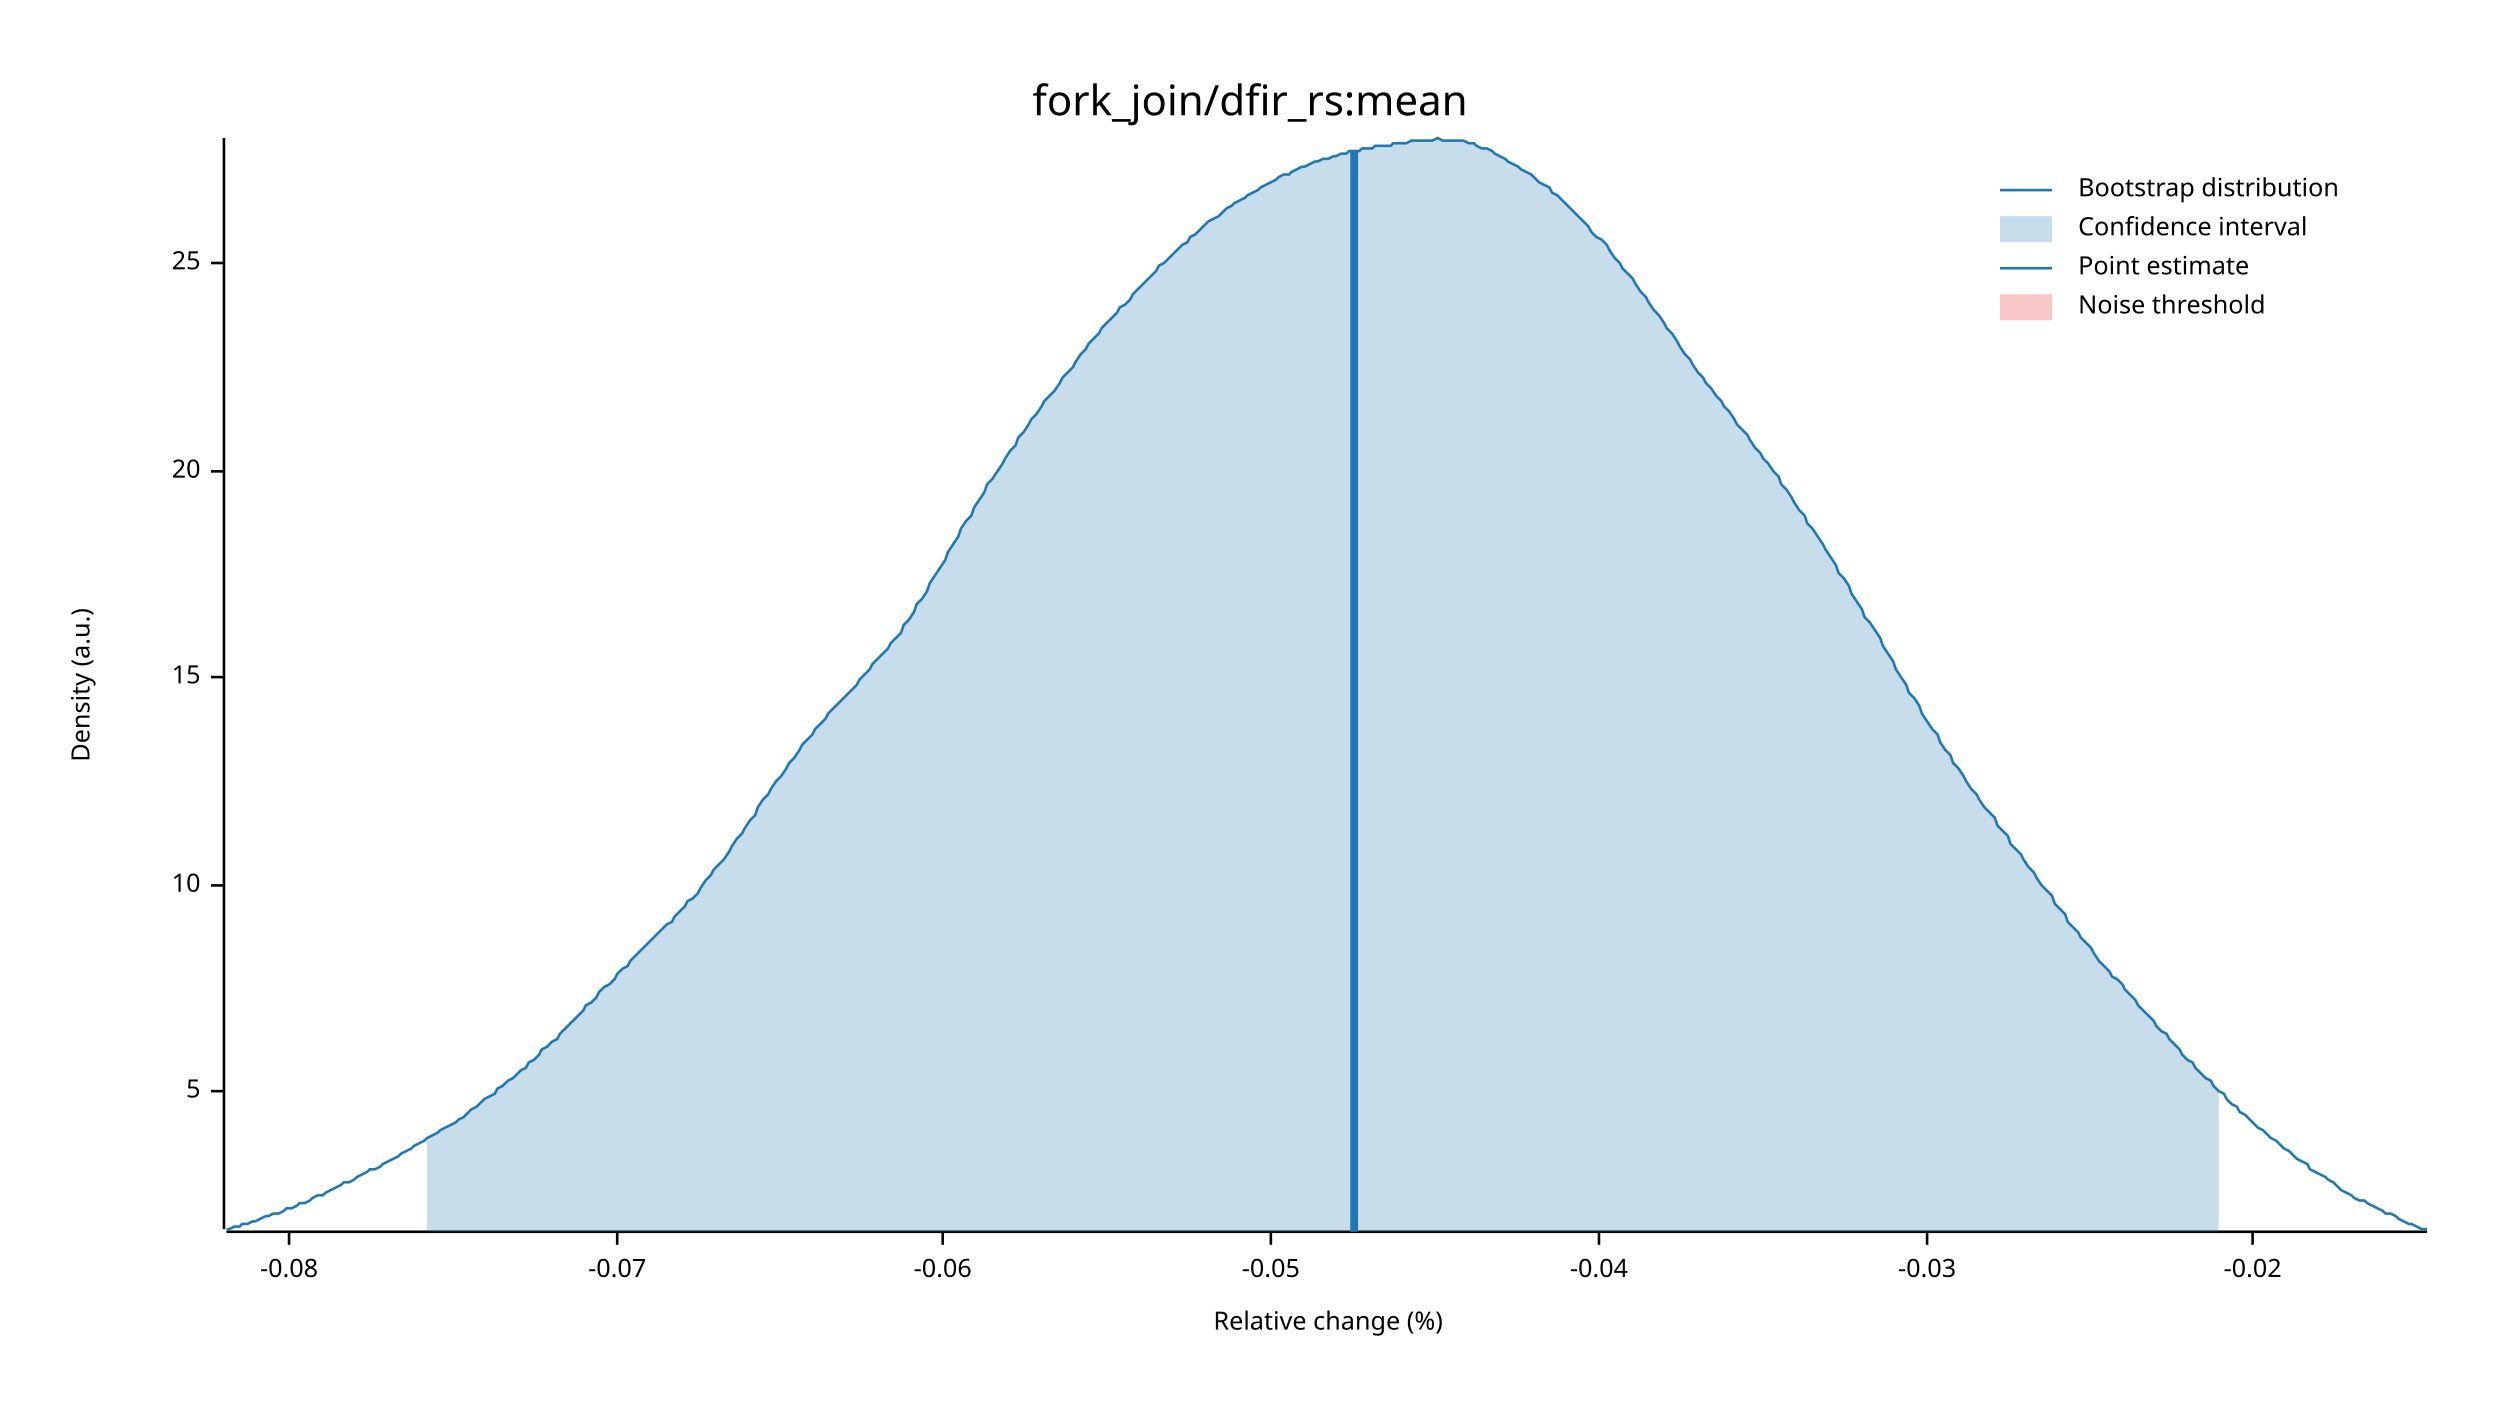
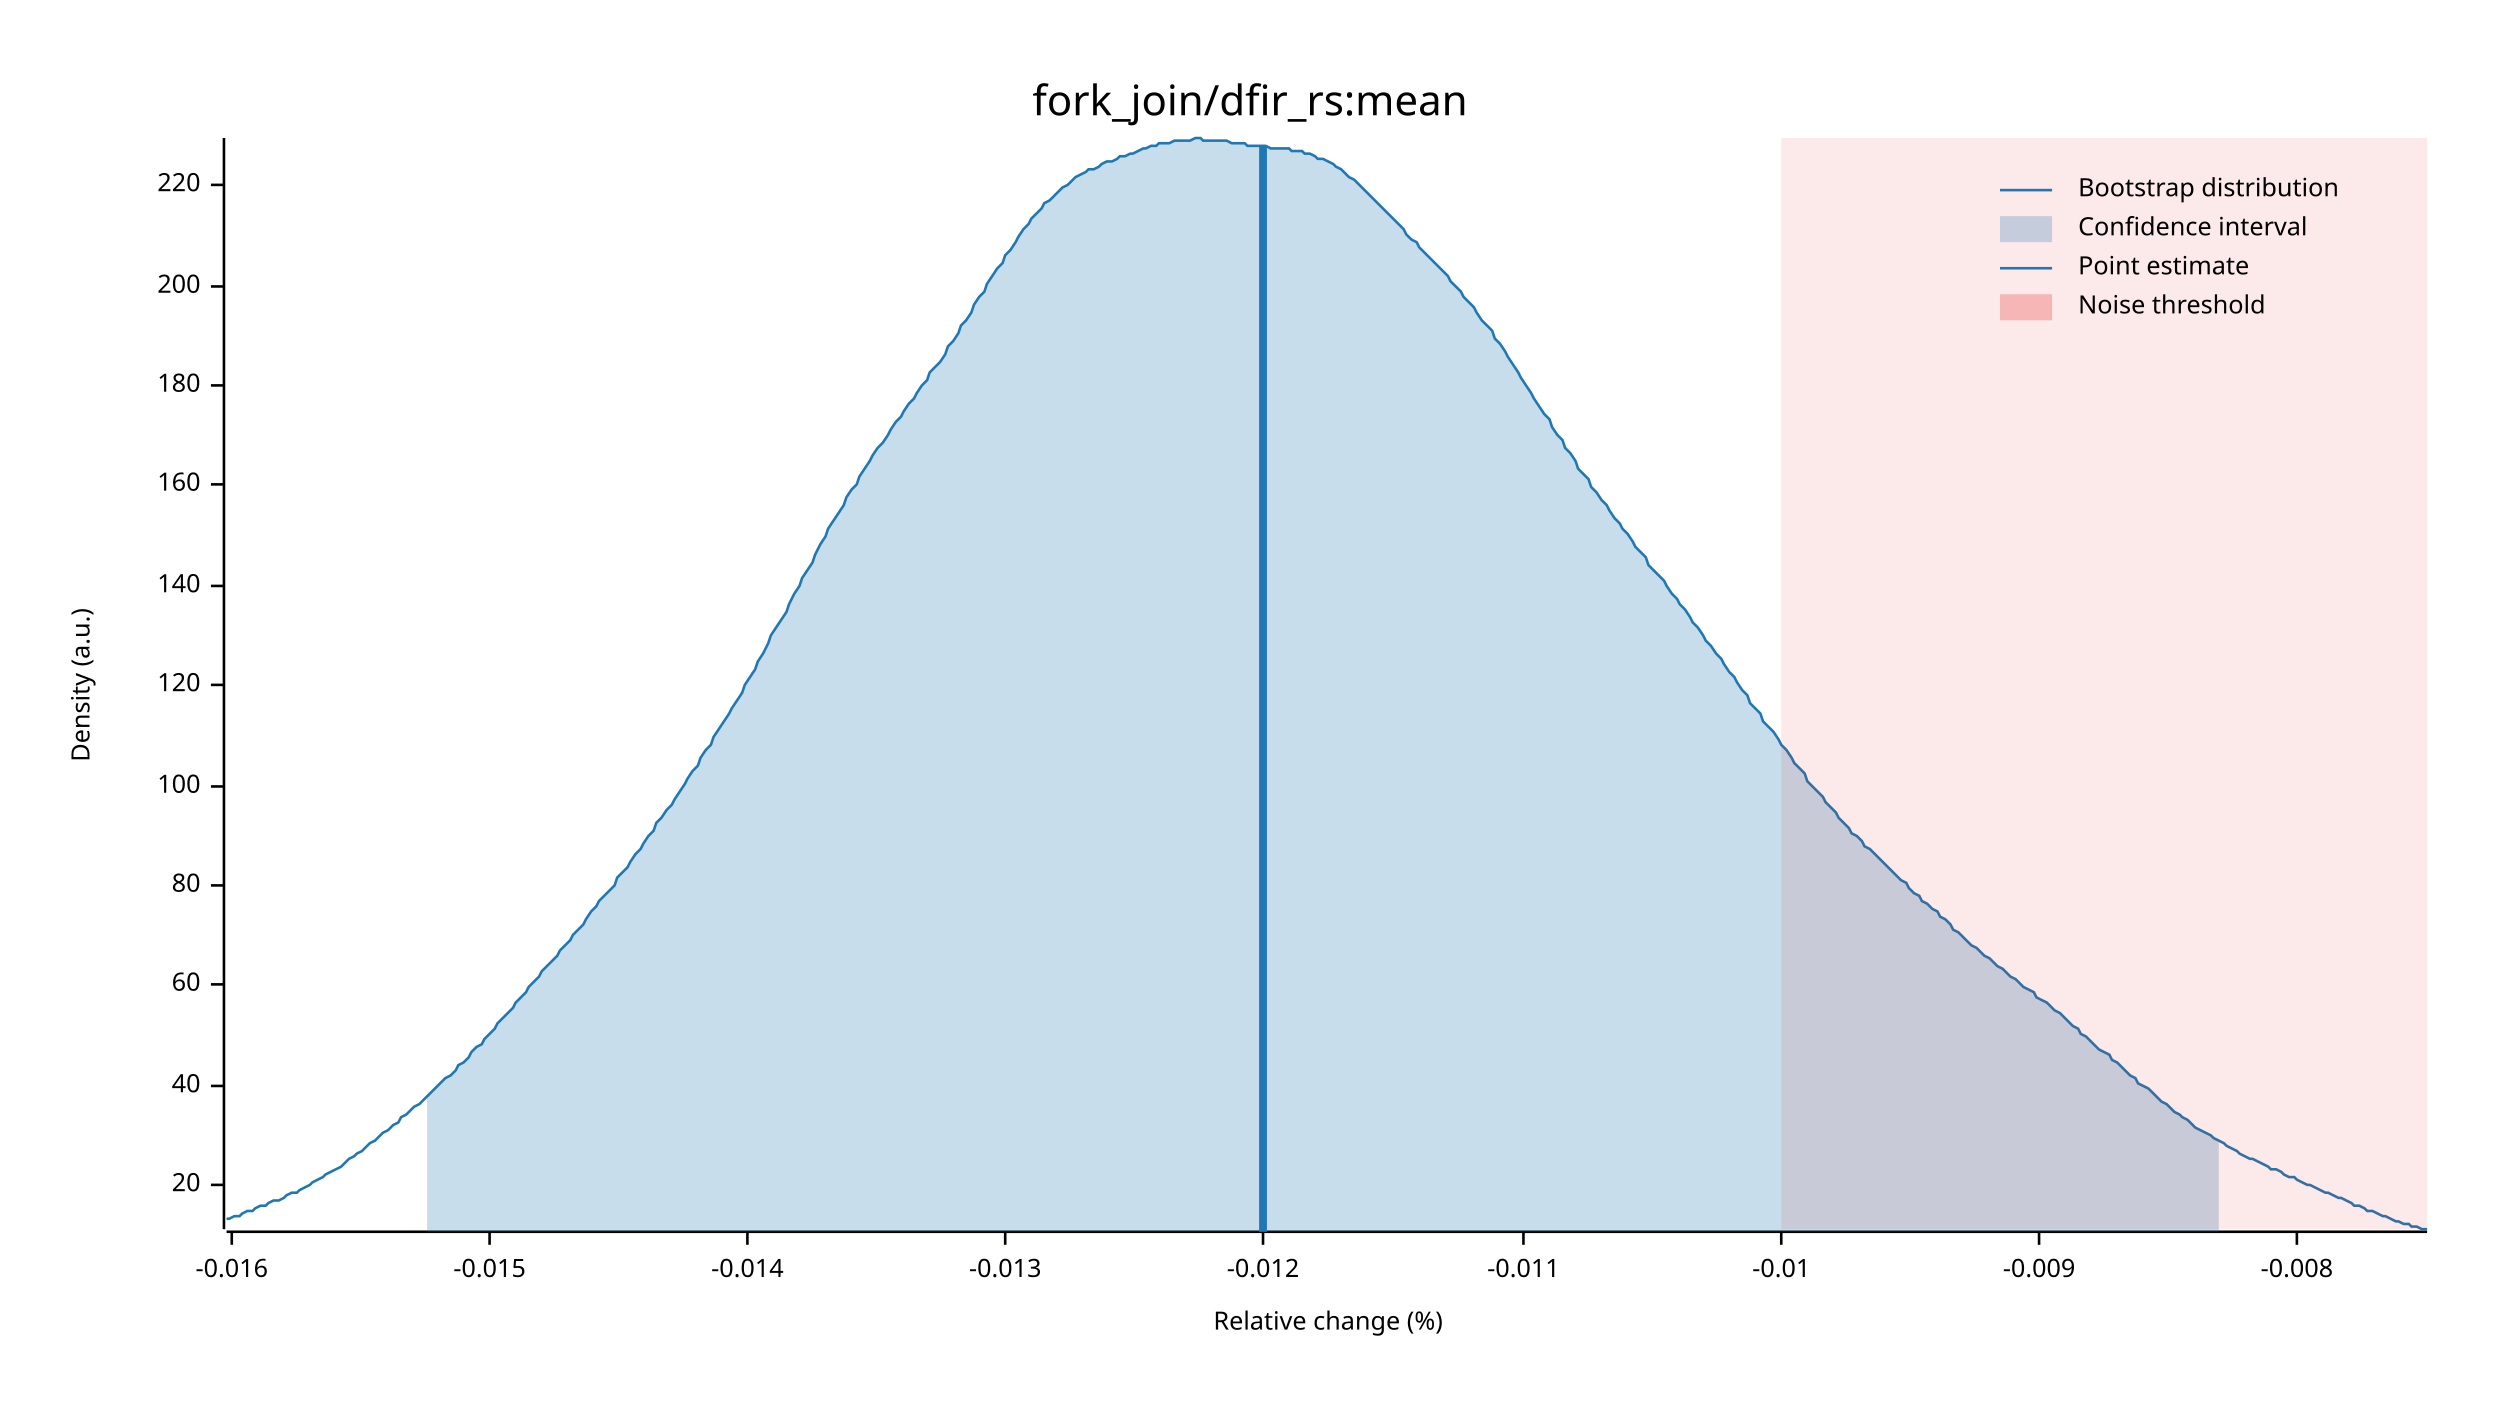
<svg xmlns="http://www.w3.org/2000/svg" width="960" height="540" viewBox="0 0 960 540">
  <text x="480" y="32" dy="0.76em" text-anchor="middle" font-family="sans-serif" font-size="16.129" opacity="1" fill="#000000">
fork_join/dfir_rs:mean
</text>
  <text x="27" y="263" dy="0.76em" text-anchor="middle" font-family="sans-serif" font-size="9.677" opacity="1" fill="#000000" transform="rotate(270, 27, 263)">
Density (a.u.)
</text>
  <text x="510" y="513" dy="-0.5ex" text-anchor="middle" font-family="sans-serif" font-size="9.677" opacity="1" fill="#000000">
Relative change (%)
</text>
  <polyline fill="none" opacity="1" stroke="#000000" stroke-width="1" points="86,53 86,472 " />
-   <text x="77" y="419" dy="0.5ex" text-anchor="end" font-family="sans-serif" font-size="9.677" opacity="1" fill="#000000">
- 5
+   <text x="77" y="455" dy="0.5ex" text-anchor="end" font-family="sans-serif" font-size="9.677" opacity="1" fill="#000000">
+ 20
</text>
-   <polyline fill="none" opacity="1" stroke="#000000" stroke-width="1" points="81,419 86,419 " />
+   <polyline fill="none" opacity="1" stroke="#000000" stroke-width="1" points="81,455 86,455 " />
+   <text x="77" y="417" dy="0.5ex" text-anchor="end" font-family="sans-serif" font-size="9.677" opacity="1" fill="#000000">
+ 40
+ </text>
+   <polyline fill="none" opacity="1" stroke="#000000" stroke-width="1" points="81,417 86,417 " />
+   <text x="77" y="378" dy="0.5ex" text-anchor="end" font-family="sans-serif" font-size="9.677" opacity="1" fill="#000000">
+ 60
+ </text>
+   <polyline fill="none" opacity="1" stroke="#000000" stroke-width="1" points="81,378 86,378 " />
  <text x="77" y="340" dy="0.5ex" text-anchor="end" font-family="sans-serif" font-size="9.677" opacity="1" fill="#000000">
- 10
+ 80
</text>
  <polyline fill="none" opacity="1" stroke="#000000" stroke-width="1" points="81,340 86,340 " />
-   <text x="77" y="260" dy="0.5ex" text-anchor="end" font-family="sans-serif" font-size="9.677" opacity="1" fill="#000000">
- 15
+   <text x="77" y="302" dy="0.5ex" text-anchor="end" font-family="sans-serif" font-size="9.677" opacity="1" fill="#000000">
+ 100
</text>
-   <polyline fill="none" opacity="1" stroke="#000000" stroke-width="1" points="81,260 86,260 " />
-   <text x="77" y="181" dy="0.5ex" text-anchor="end" font-family="sans-serif" font-size="9.677" opacity="1" fill="#000000">
- 20
+   <polyline fill="none" opacity="1" stroke="#000000" stroke-width="1" points="81,302 86,302 " />
+   <text x="77" y="263" dy="0.5ex" text-anchor="end" font-family="sans-serif" font-size="9.677" opacity="1" fill="#000000">
+ 120
</text>
-   <polyline fill="none" opacity="1" stroke="#000000" stroke-width="1" points="81,181 86,181 " />
-   <text x="77" y="101" dy="0.5ex" text-anchor="end" font-family="sans-serif" font-size="9.677" opacity="1" fill="#000000">
- 25
+   <polyline fill="none" opacity="1" stroke="#000000" stroke-width="1" points="81,263 86,263 " />
+   <text x="77" y="225" dy="0.5ex" text-anchor="end" font-family="sans-serif" font-size="9.677" opacity="1" fill="#000000">
+ 140
</text>
-   <polyline fill="none" opacity="1" stroke="#000000" stroke-width="1" points="81,101 86,101 " />
+   <polyline fill="none" opacity="1" stroke="#000000" stroke-width="1" points="81,225 86,225 " />
+   <text x="77" y="186" dy="0.5ex" text-anchor="end" font-family="sans-serif" font-size="9.677" opacity="1" fill="#000000">
+ 160
+ </text>
+   <polyline fill="none" opacity="1" stroke="#000000" stroke-width="1" points="81,186 86,186 " />
+   <text x="77" y="148" dy="0.5ex" text-anchor="end" font-family="sans-serif" font-size="9.677" opacity="1" fill="#000000">
+ 180
+ </text>
+   <polyline fill="none" opacity="1" stroke="#000000" stroke-width="1" points="81,148 86,148 " />
+   <text x="77" y="110" dy="0.5ex" text-anchor="end" font-family="sans-serif" font-size="9.677" opacity="1" fill="#000000">
+ 200
+ </text>
+   <polyline fill="none" opacity="1" stroke="#000000" stroke-width="1" points="81,110 86,110 " />
+   <text x="77" y="71" dy="0.5ex" text-anchor="end" font-family="sans-serif" font-size="9.677" opacity="1" fill="#000000">
+ 220
+ </text>
+   <polyline fill="none" opacity="1" stroke="#000000" stroke-width="1" points="81,71 86,71 " />
  <polyline fill="none" opacity="1" stroke="#000000" stroke-width="1" points="87,473 932,473 " />
-   <text x="111" y="483" dy="0.76em" text-anchor="middle" font-family="sans-serif" font-size="9.677" opacity="1" fill="#000000">
- -0.08
+   <text x="89" y="483" dy="0.76em" text-anchor="middle" font-family="sans-serif" font-size="9.677" opacity="1" fill="#000000">
+ -0.016
</text>
-   <polyline fill="none" opacity="1" stroke="#000000" stroke-width="1" points="111,473 111,478 " />
-   <text x="237" y="483" dy="0.76em" text-anchor="middle" font-family="sans-serif" font-size="9.677" opacity="1" fill="#000000">
- -0.07
+   <polyline fill="none" opacity="1" stroke="#000000" stroke-width="1" points="89,473 89,478 " />
+   <text x="188" y="483" dy="0.76em" text-anchor="middle" font-family="sans-serif" font-size="9.677" opacity="1" fill="#000000">
+ -0.015
</text>
-   <polyline fill="none" opacity="1" stroke="#000000" stroke-width="1" points="237,473 237,478 " />
-   <text x="362" y="483" dy="0.76em" text-anchor="middle" font-family="sans-serif" font-size="9.677" opacity="1" fill="#000000">
- -0.06
+   <polyline fill="none" opacity="1" stroke="#000000" stroke-width="1" points="188,473 188,478 " />
+   <text x="287" y="483" dy="0.76em" text-anchor="middle" font-family="sans-serif" font-size="9.677" opacity="1" fill="#000000">
+ -0.014
</text>
-   <polyline fill="none" opacity="1" stroke="#000000" stroke-width="1" points="362,473 362,478 " />
-   <text x="488" y="483" dy="0.76em" text-anchor="middle" font-family="sans-serif" font-size="9.677" opacity="1" fill="#000000">
- -0.05
+   <polyline fill="none" opacity="1" stroke="#000000" stroke-width="1" points="287,473 287,478 " />
+   <text x="386" y="483" dy="0.76em" text-anchor="middle" font-family="sans-serif" font-size="9.677" opacity="1" fill="#000000">
+ -0.013
</text>
-   <polyline fill="none" opacity="1" stroke="#000000" stroke-width="1" points="488,473 488,478 " />
-   <text x="614" y="483" dy="0.76em" text-anchor="middle" font-family="sans-serif" font-size="9.677" opacity="1" fill="#000000">
- -0.04
+   <polyline fill="none" opacity="1" stroke="#000000" stroke-width="1" points="386,473 386,478 " />
+   <text x="485" y="483" dy="0.76em" text-anchor="middle" font-family="sans-serif" font-size="9.677" opacity="1" fill="#000000">
+ -0.012
</text>
-   <polyline fill="none" opacity="1" stroke="#000000" stroke-width="1" points="614,473 614,478 " />
-   <text x="740" y="483" dy="0.76em" text-anchor="middle" font-family="sans-serif" font-size="9.677" opacity="1" fill="#000000">
- -0.03
+   <polyline fill="none" opacity="1" stroke="#000000" stroke-width="1" points="485,473 485,478 " />
+   <text x="585" y="483" dy="0.76em" text-anchor="middle" font-family="sans-serif" font-size="9.677" opacity="1" fill="#000000">
+ -0.011
</text>
-   <polyline fill="none" opacity="1" stroke="#000000" stroke-width="1" points="740,473 740,478 " />
-   <text x="865" y="483" dy="0.76em" text-anchor="middle" font-family="sans-serif" font-size="9.677" opacity="1" fill="#000000">
- -0.02
+   <polyline fill="none" opacity="1" stroke="#000000" stroke-width="1" points="585,473 585,478 " />
+   <text x="684" y="483" dy="0.76em" text-anchor="middle" font-family="sans-serif" font-size="9.677" opacity="1" fill="#000000">
+ -0.01
</text>
-   <polyline fill="none" opacity="1" stroke="#000000" stroke-width="1" points="865,473 865,478 " />
-   <polyline fill="none" opacity="1" stroke="#1F78B4" stroke-width="1" points="87,472 88,472 90,471 92,471 93,470 95,470 97,469 98,469 100,468 102,467 103,467 105,466 107,466 109,465 110,464 112,464 114,463 115,462 117,462 119,461 120,460 122,459 124,459 125,458 127,457 129,456 131,455 132,454 134,454 136,453 137,452 139,451 141,450 142,449 144,449 146,448 147,447 149,446 151,445 153,444 154,443 156,442 158,441 159,440 161,439 163,438 164,437 166,436 168,435 169,434 171,433 173,432 175,431 176,430 178,429 180,427 181,426 183,425 185,423 186,422 188,421 190,420 191,418 193,417 195,415 197,414 198,413 200,411 202,410 203,408 205,407 207,405 208,403 210,402 212,400 214,399 215,397 217,395 219,393 220,392 222,390 224,388 225,386 227,385 229,383 230,381 232,379 234,378 236,376 237,374 239,372 241,371 242,369 244,367 246,365 247,364 249,362 251,360 252,359 254,357 256,355 258,354 259,352 261,350 263,348 264,346 266,345 268,343 269,341 271,338 273,336 274,334 276,332 278,330 280,327 281,325 283,322 285,320 286,318 288,315 290,313 291,310 293,307 295,305 296,303 298,300 300,298 302,295 303,293 305,291 307,288 308,286 310,284 312,282 313,280 315,278 317,276 318,274 320,272 322,270 324,268 325,267 327,265 329,263 330,261 332,259 334,257 335,255 337,253 339,251 341,249 342,247 344,245 346,243 347,240 349,238 351,235 352,232 354,230 356,227 357,224 359,221 361,218 363,215 364,212 366,209 368,206 369,203 371,200 373,198 374,195 376,192 378,189 379,186 381,184 383,181 385,178 386,176 388,173 390,171 391,168 393,166 395,163 396,161 398,159 400,156 401,154 403,152 405,150 407,147 408,145 410,143 412,141 413,139 415,136 417,134 418,132 420,130 422,128 423,126 425,124 427,122 429,120 430,118 432,117 434,115 435,113 437,111 439,109 440,108 442,106 444,104 445,102 447,101 449,99 451,97 452,96 454,94 456,93 457,91 459,90 461,88 462,87 464,85 466,84 468,83 469,82 471,80 473,79 474,78 476,77 478,76 479,75 481,74 483,73 484,72 486,71 488,70 490,69 491,68 493,67 495,67 496,66 498,65 500,64 501,64 503,63 505,62 506,62 508,61 510,61 512,60 513,60 515,59 517,59 518,58 520,58 522,58 523,57 525,57 527,57 528,56 530,56 532,56 534,56 535,55 537,55 539,55 540,55 542,54 544,54 545,54 547,54 549,54 550,54 552,53 554,54 556,54 557,54 559,54 561,54 562,54 564,55 566,55 567,56 569,57 571,57 573,58 574,59 576,60 578,61 579,62 581,63 583,64 584,65 586,66 588,67 589,68 591,70 593,71 595,72 596,74 598,75 600,77 601,78 603,80 605,82 606,83 608,85 610,87 611,89 613,91 615,92 617,94 618,96 620,99 622,101 623,103 625,105 627,107 628,109 630,112 632,114 633,116 635,119 637,121 639,124 640,126 642,128 644,131 645,133 647,136 649,138 650,140 652,143 654,145 655,147 657,149 659,152 661,154 662,156 664,158 666,161 667,163 669,165 671,167 672,169 674,172 676,174 677,176 679,178 681,181 683,183 684,186 686,188 688,191 689,193 691,196 693,198 694,201 696,203 698,206 700,209 701,211 703,214 705,217 706,220 708,222 710,225 711,228 713,231 715,234 716,237 718,239 720,242 722,245 723,248 725,251 727,254 728,257 730,260 732,263 733,266 735,268 737,271 738,274 740,277 742,280 744,282 745,285 747,288 749,290 750,293 752,295 754,298 755,300 757,303 759,305 760,307 762,310 764,312 766,314 767,317 769,319 771,321 772,324 774,326 776,328 777,330 779,333 781,335 782,337 784,340 786,342 788,344 789,347 791,349 793,351 794,354 796,356 798,358 799,360 801,362 803,364 804,366 806,369 808,371 810,373 811,375 813,376 815,378 816,380 818,382 820,384 821,386 823,388 825,390 827,392 828,394 830,396 832,397 833,399 835,401 837,403 838,405 840,407 842,408 843,410 845,412 847,414 849,415 850,417 852,419 854,420 855,422 857,424 859,425 860,427 862,428 864,430 865,431 867,433 869,434 871,436 872,437 874,438 876,440 877,441 879,442 881,444 882,445 884,446 886,447 887,449 889,450 891,451 893,452 894,453 896,454 898,456 899,457 901,458 903,459 904,460 906,461 908,461 909,462 911,463 913,464 915,465 916,466 918,466 920,467 921,468 923,469 925,470 926,470 928,471 930,472 932,472 " />
-   <polygon opacity="0.25" fill="#1F78B4" points="164,437 166,436 168,435 169,434 171,433 173,432 175,431 176,430 178,429 180,427 181,426 183,425 185,423 186,422 188,421 190,420 191,418 193,417 195,415 197,414 198,413 200,411 202,410 203,408 205,407 207,405 208,403 210,402 212,400 214,399 215,397 217,395 219,393 220,392 222,390 224,388 225,386 227,385 229,383 230,381 232,379 234,378 236,376 237,374 239,372 241,371 242,369 244,367 246,365 247,364 249,362 251,360 252,359 254,357 256,355 258,354 259,352 261,350 263,348 264,346 266,345 268,343 269,341 271,338 273,336 274,334 276,332 278,330 280,327 281,325 283,322 285,320 286,318 288,315 290,313 291,310 293,307 295,305 296,303 298,300 300,298 302,295 303,293 305,291 307,288 308,286 310,284 312,282 313,280 315,278 317,276 318,274 320,272 322,270 324,268 325,267 327,265 329,263 330,261 332,259 334,257 335,255 337,253 339,251 341,249 342,247 344,245 346,243 347,240 349,238 351,235 352,232 354,230 356,227 357,224 359,221 361,218 363,215 364,212 366,209 368,206 369,203 371,200 373,198 374,195 376,192 378,189 379,186 381,184 383,181 385,178 386,176 388,173 390,171 391,168 393,166 395,163 396,161 398,159 400,156 401,154 403,152 405,150 407,147 408,145 410,143 412,141 413,139 415,136 417,134 418,132 420,130 422,128 423,126 425,124 427,122 429,120 430,118 432,117 434,115 435,113 437,111 439,109 440,108 442,106 444,104 445,102 447,101 449,99 451,97 452,96 454,94 456,93 457,91 459,90 461,88 462,87 464,85 466,84 468,83 469,82 471,80 473,79 474,78 476,77 478,76 479,75 481,74 483,73 484,72 486,71 488,70 490,69 491,68 493,67 495,67 496,66 498,65 500,64 501,64 503,63 505,62 506,62 508,61 510,61 512,60 513,60 515,59 517,59 518,58 520,58 522,58 523,57 525,57 527,57 528,56 530,56 532,56 534,56 535,55 537,55 539,55 540,55 542,54 544,54 545,54 547,54 549,54 550,54 552,53 554,54 556,54 557,54 559,54 561,54 562,54 564,55 566,55 567,56 569,57 571,57 573,58 574,59 576,60 578,61 579,62 581,63 583,64 584,65 586,66 588,67 589,68 591,70 593,71 595,72 596,74 598,75 600,77 601,78 603,80 605,82 606,83 608,85 610,87 611,89 613,91 615,92 617,94 618,96 620,99 622,101 623,103 625,105 627,107 628,109 630,112 632,114 633,116 635,119 637,121 639,124 640,126 642,128 644,131 645,133 647,136 649,138 650,140 652,143 654,145 655,147 657,149 659,152 661,154 662,156 664,158 666,161 667,163 669,165 671,167 672,169 674,172 676,174 677,176 679,178 681,181 683,183 684,186 686,188 688,191 689,193 691,196 693,198 694,201 696,203 698,206 700,209 701,211 703,214 705,217 706,220 708,222 710,225 711,228 713,231 715,234 716,237 718,239 720,242 722,245 723,248 725,251 727,254 728,257 730,260 732,263 733,266 735,268 737,271 738,274 740,277 742,280 744,282 745,285 747,288 749,290 750,293 752,295 754,298 755,300 757,303 759,305 760,307 762,310 764,312 766,314 767,317 769,319 771,321 772,324 774,326 776,328 777,330 779,333 781,335 782,337 784,340 786,342 788,344 789,347 791,349 793,351 794,354 796,356 798,358 799,360 801,362 803,364 804,366 806,369 808,371 810,373 811,375 813,376 815,378 816,380 818,382 820,384 821,386 823,388 825,390 827,392 828,394 830,396 832,397 833,399 835,401 837,403 838,405 840,407 842,408 843,410 845,412 847,414 849,415 850,417 852,419 852,473 164,473 " />
-   <polyline fill="none" opacity="1" stroke="#1F78B4" stroke-width="3" points="520,473 520,58 " />
-   <rect x="509" y="53" width="0" height="419" opacity="0.1" fill="#E31A1C" stroke="none" />
+   <polyline fill="none" opacity="1" stroke="#000000" stroke-width="1" points="684,473 684,478 " />
+   <text x="783" y="483" dy="0.76em" text-anchor="middle" font-family="sans-serif" font-size="9.677" opacity="1" fill="#000000">
+ -0.009
+ </text>
+   <polyline fill="none" opacity="1" stroke="#000000" stroke-width="1" points="783,473 783,478 " />
+   <text x="882" y="483" dy="0.76em" text-anchor="middle" font-family="sans-serif" font-size="9.677" opacity="1" fill="#000000">
+ -0.008
+ </text>
+   <polyline fill="none" opacity="1" stroke="#000000" stroke-width="1" points="882,473 882,478 " />
+   <polyline fill="none" opacity="1" stroke="#1F78B4" stroke-width="1" points="87,468 88,468 90,467 92,467 93,466 95,465 97,465 98,464 100,463 102,463 103,462 105,461 107,461 109,460 110,459 112,458 114,458 115,457 117,456 119,455 120,454 122,453 124,452 125,451 127,450 129,449 131,448 132,447 134,445 136,444 137,443 139,442 141,440 142,439 144,438 146,436 147,435 149,434 151,432 153,431 154,429 156,428 158,426 159,425 161,424 163,422 164,421 166,419 168,417 169,416 171,414 173,413 175,411 176,409 178,408 180,406 181,404 183,402 185,401 186,399 188,397 190,395 191,393 193,391 195,389 197,387 198,385 200,383 202,381 203,379 205,377 207,375 208,373 210,371 212,369 214,367 215,365 217,363 219,361 220,359 222,357 224,355 225,353 227,350 229,348 230,346 232,344 234,342 236,340 237,337 239,335 241,333 242,331 244,328 246,326 247,324 249,321 251,319 252,316 254,314 256,311 258,309 259,307 261,304 263,301 264,299 266,296 268,294 269,291 271,288 273,286 274,283 276,280 278,277 280,274 281,272 283,269 285,266 286,263 288,260 290,257 291,254 293,251 295,247 296,244 298,241 300,238 302,235 303,232 305,228 307,225 308,222 310,219 312,216 313,213 315,209 317,206 318,203 320,200 322,197 324,194 325,191 327,188 329,186 330,183 332,180 334,177 335,175 337,172 339,170 341,167 342,165 344,162 346,160 347,158 349,155 351,153 352,151 354,148 356,146 357,143 359,141 361,139 363,136 364,133 366,131 368,128 369,125 371,123 373,120 374,117 376,114 378,112 379,109 381,106 383,103 385,101 386,98 388,96 390,93 391,91 393,88 395,86 396,84 398,82 400,80 401,78 403,77 405,75 407,73 408,72 410,71 412,69 413,68 415,67 417,66 418,65 420,65 422,64 423,63 425,62 427,62 429,61 430,60 432,60 434,59 435,59 437,58 439,57 440,57 442,56 444,56 445,55 447,55 449,55 451,54 452,54 454,54 456,54 457,54 459,53 461,53 462,54 464,54 466,54 468,54 469,54 471,54 473,55 474,55 476,55 478,55 479,56 481,56 483,56 484,56 486,56 488,57 490,57 491,57 493,57 495,57 496,58 498,58 500,58 501,59 503,59 505,60 506,61 508,61 510,62 512,63 513,64 515,65 517,67 518,68 520,69 522,71 523,72 525,74 527,76 528,77 530,79 532,81 534,83 535,84 537,86 539,88 540,90 542,92 544,93 545,95 547,97 549,99 550,100 552,102 554,104 556,106 557,108 559,110 561,112 562,114 564,116 566,118 567,120 569,123 571,125 573,127 574,130 576,132 578,135 579,137 581,140 583,143 584,145 586,148 588,151 589,153 591,156 593,159 595,161 596,164 598,167 600,169 601,172 603,174 605,177 606,180 608,182 610,184 611,187 613,189 615,192 617,194 618,196 620,199 622,201 623,203 625,205 627,208 628,210 630,212 632,214 633,217 635,219 637,221 639,223 640,225 642,228 644,230 645,232 647,234 649,237 650,239 652,241 654,244 655,246 657,248 659,251 661,253 662,255 664,258 666,260 667,262 669,265 671,267 672,270 674,272 676,274 677,277 679,279 681,281 683,284 684,286 686,288 688,291 689,293 691,295 693,297 694,300 696,302 698,304 700,306 701,308 703,310 705,312 706,314 708,316 710,318 711,320 713,321 715,323 716,325 718,326 720,328 722,330 723,331 725,333 727,335 728,336 730,338 732,339 733,341 735,343 737,344 738,346 740,347 742,349 744,350 745,352 747,353 749,355 750,357 752,358 754,360 755,361 757,363 759,364 760,365 762,367 764,368 766,370 767,371 769,372 771,374 772,375 774,376 776,378 777,379 779,380 781,381 782,383 784,384 786,385 788,387 789,388 791,389 793,391 794,392 796,394 798,395 799,397 801,398 803,400 804,401 806,403 808,404 810,405 811,407 813,408 815,410 816,411 818,413 820,414 821,416 823,417 825,418 827,420 828,421 830,423 832,424 833,425 835,427 837,428 838,429 840,430 842,432 843,433 845,434 847,435 849,436 850,437 852,438 854,439 855,440 857,441 859,442 860,443 862,444 864,445 865,445 867,446 869,447 871,448 872,449 874,449 876,450 877,451 879,452 881,452 882,453 884,454 886,455 887,455 889,456 891,457 893,458 894,458 896,459 898,460 899,460 901,461 903,462 904,463 906,463 908,464 909,465 911,465 913,466 915,467 916,467 918,468 920,469 921,469 923,470 925,470 926,471 928,471 930,472 932,472 " />
+   <polygon opacity="0.25" fill="#1F78B4" points="164,421 166,419 168,417 169,416 171,414 173,413 175,411 176,409 178,408 180,406 181,404 183,402 185,401 186,399 188,397 190,395 191,393 193,391 195,389 197,387 198,385 200,383 202,381 203,379 205,377 207,375 208,373 210,371 212,369 214,367 215,365 217,363 219,361 220,359 222,357 224,355 225,353 227,350 229,348 230,346 232,344 234,342 236,340 237,337 239,335 241,333 242,331 244,328 246,326 247,324 249,321 251,319 252,316 254,314 256,311 258,309 259,307 261,304 263,301 264,299 266,296 268,294 269,291 271,288 273,286 274,283 276,280 278,277 280,274 281,272 283,269 285,266 286,263 288,260 290,257 291,254 293,251 295,247 296,244 298,241 300,238 302,235 303,232 305,228 307,225 308,222 310,219 312,216 313,213 315,209 317,206 318,203 320,200 322,197 324,194 325,191 327,188 329,186 330,183 332,180 334,177 335,175 337,172 339,170 341,167 342,165 344,162 346,160 347,158 349,155 351,153 352,151 354,148 356,146 357,143 359,141 361,139 363,136 364,133 366,131 368,128 369,125 371,123 373,120 374,117 376,114 378,112 379,109 381,106 383,103 385,101 386,98 388,96 390,93 391,91 393,88 395,86 396,84 398,82 400,80 401,78 403,77 405,75 407,73 408,72 410,71 412,69 413,68 415,67 417,66 418,65 420,65 422,64 423,63 425,62 427,62 429,61 430,60 432,60 434,59 435,59 437,58 439,57 440,57 442,56 444,56 445,55 447,55 449,55 451,54 452,54 454,54 456,54 457,54 459,53 461,53 462,54 464,54 466,54 468,54 469,54 471,54 473,55 474,55 476,55 478,55 479,56 481,56 483,56 484,56 486,56 488,57 490,57 491,57 493,57 495,57 496,58 498,58 500,58 501,59 503,59 505,60 506,61 508,61 510,62 512,63 513,64 515,65 517,67 518,68 520,69 522,71 523,72 525,74 527,76 528,77 530,79 532,81 534,83 535,84 537,86 539,88 540,90 542,92 544,93 545,95 547,97 549,99 550,100 552,102 554,104 556,106 557,108 559,110 561,112 562,114 564,116 566,118 567,120 569,123 571,125 573,127 574,130 576,132 578,135 579,137 581,140 583,143 584,145 586,148 588,151 589,153 591,156 593,159 595,161 596,164 598,167 600,169 601,172 603,174 605,177 606,180 608,182 610,184 611,187 613,189 615,192 617,194 618,196 620,199 622,201 623,203 625,205 627,208 628,210 630,212 632,214 633,217 635,219 637,221 639,223 640,225 642,228 644,230 645,232 647,234 649,237 650,239 652,241 654,244 655,246 657,248 659,251 661,253 662,255 664,258 666,260 667,262 669,265 671,267 672,270 674,272 676,274 677,277 679,279 681,281 683,284 684,286 686,288 688,291 689,293 691,295 693,297 694,300 696,302 698,304 700,306 701,308 703,310 705,312 706,314 708,316 710,318 711,320 713,321 715,323 716,325 718,326 720,328 722,330 723,331 725,333 727,335 728,336 730,338 732,339 733,341 735,343 737,344 738,346 740,347 742,349 744,350 745,352 747,353 749,355 750,357 752,358 754,360 755,361 757,363 759,364 760,365 762,367 764,368 766,370 767,371 769,372 771,374 772,375 774,376 776,378 777,379 779,380 781,381 782,383 784,384 786,385 788,387 789,388 791,389 793,391 794,392 796,394 798,395 799,397 801,398 803,400 804,401 806,403 808,404 810,405 811,407 813,408 815,410 816,411 818,413 820,414 821,416 823,417 825,418 827,420 828,421 830,423 832,424 833,425 835,427 837,428 838,429 840,430 842,432 843,433 845,434 847,435 849,436 850,437 852,438 852,473 164,473 " />
+   <polyline fill="none" opacity="1" stroke="#1F78B4" stroke-width="3" points="485,473 485,56 " />
+   <rect x="684" y="53" width="248" height="419" opacity="0.1" fill="#E31A1C" stroke="none" />
  <text x="798" y="68" dy="0.76em" text-anchor="start" font-family="sans-serif" font-size="9.677" opacity="1" fill="#000000">
Bootstrap distribution
</text>
  <text x="798" y="83" dy="0.76em" text-anchor="start" font-family="sans-serif" font-size="9.677" opacity="1" fill="#000000">
Confidence interval
</text>
  <text x="798" y="98" dy="0.76em" text-anchor="start" font-family="sans-serif" font-size="9.677" opacity="1" fill="#000000">
Point estimate
</text>
  <text x="798" y="113" dy="0.76em" text-anchor="start" font-family="sans-serif" font-size="9.677" opacity="1" fill="#000000">
Noise threshold
</text>
  <polyline fill="none" opacity="1" stroke="#1F78B4" stroke-width="1" points="768,73 788,73 " />
  <rect x="768" y="83" width="20" height="10" opacity="0.25" fill="#1F78B4" stroke="none" />
  <polyline fill="none" opacity="1" stroke="#1F78B4" stroke-width="1" points="768,103 788,103 " />
  <rect x="768" y="113" width="20" height="10" opacity="0.25" fill="#E31A1C" stroke="none" />
</svg>
